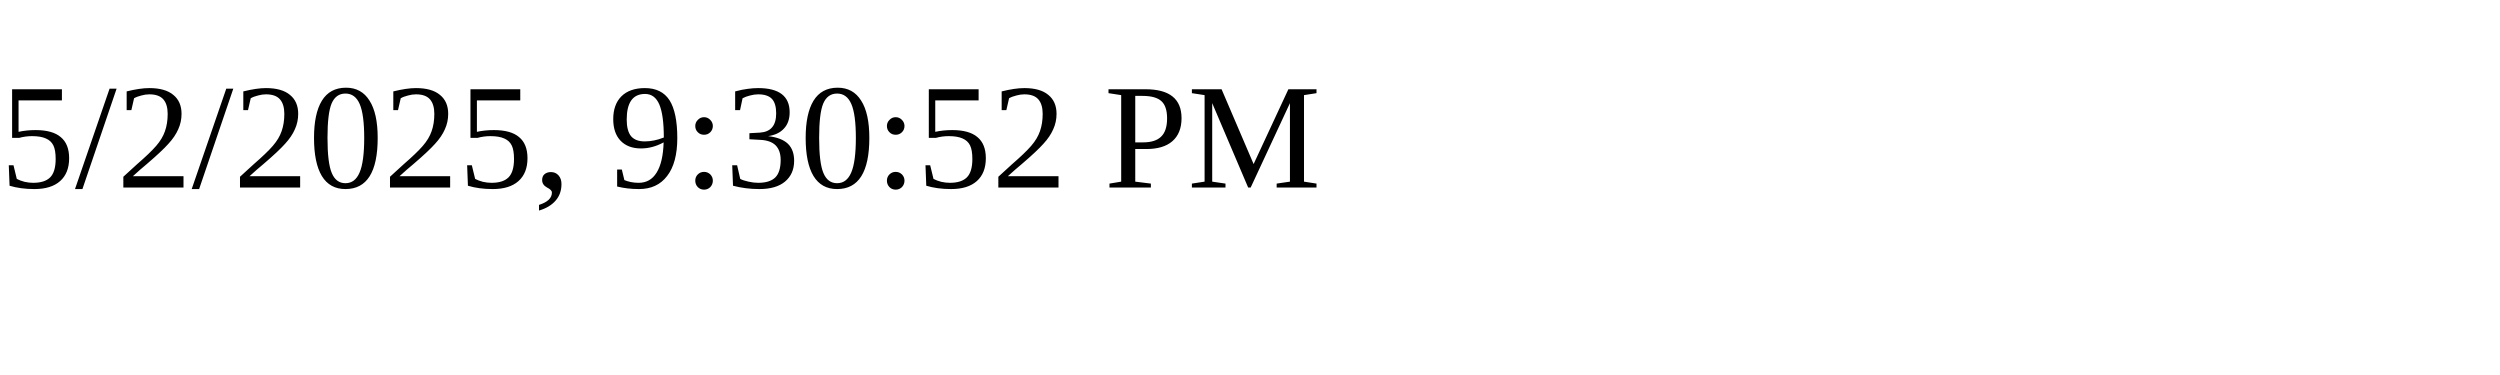
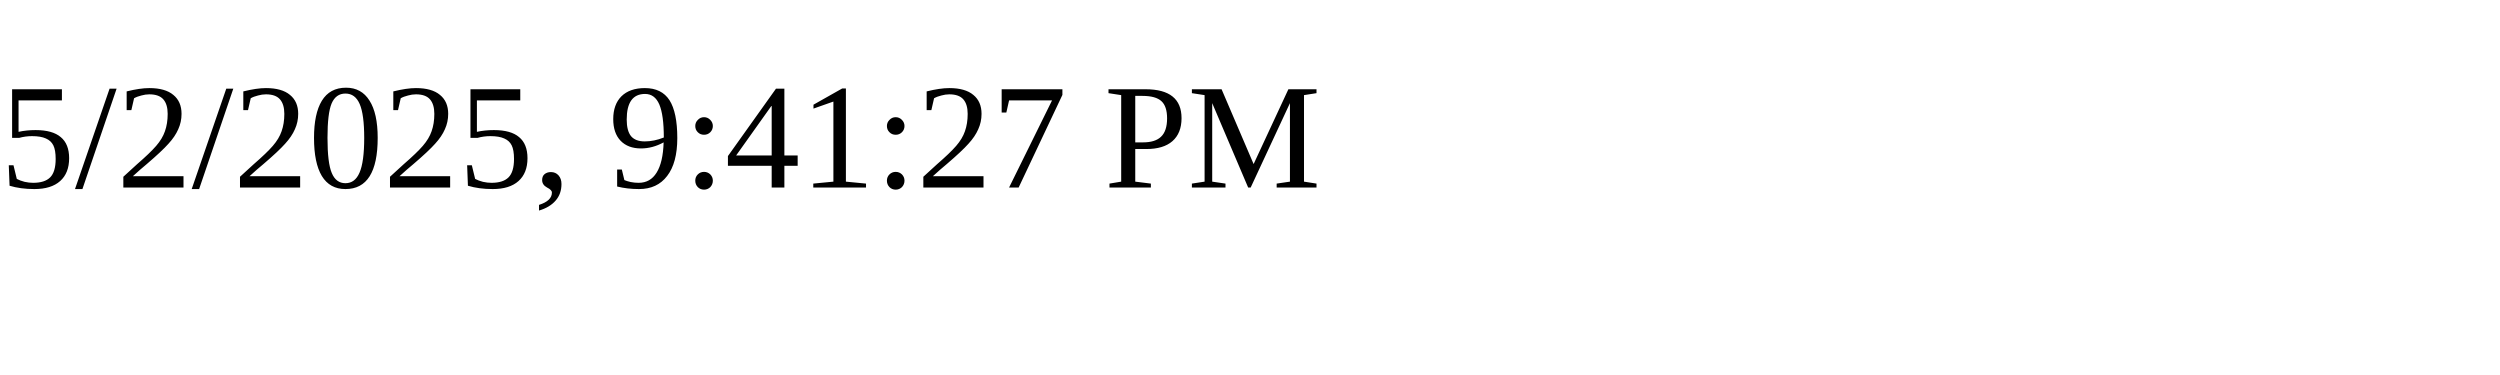
<svg xmlns="http://www.w3.org/2000/svg" height="30" width="200">
-   <text x="0" y="15">5/2/2025, 9:30:52 PM</text>
+   <text x="0" y="15">5/2/2025, 9:41:27 PM</text>
</svg>
